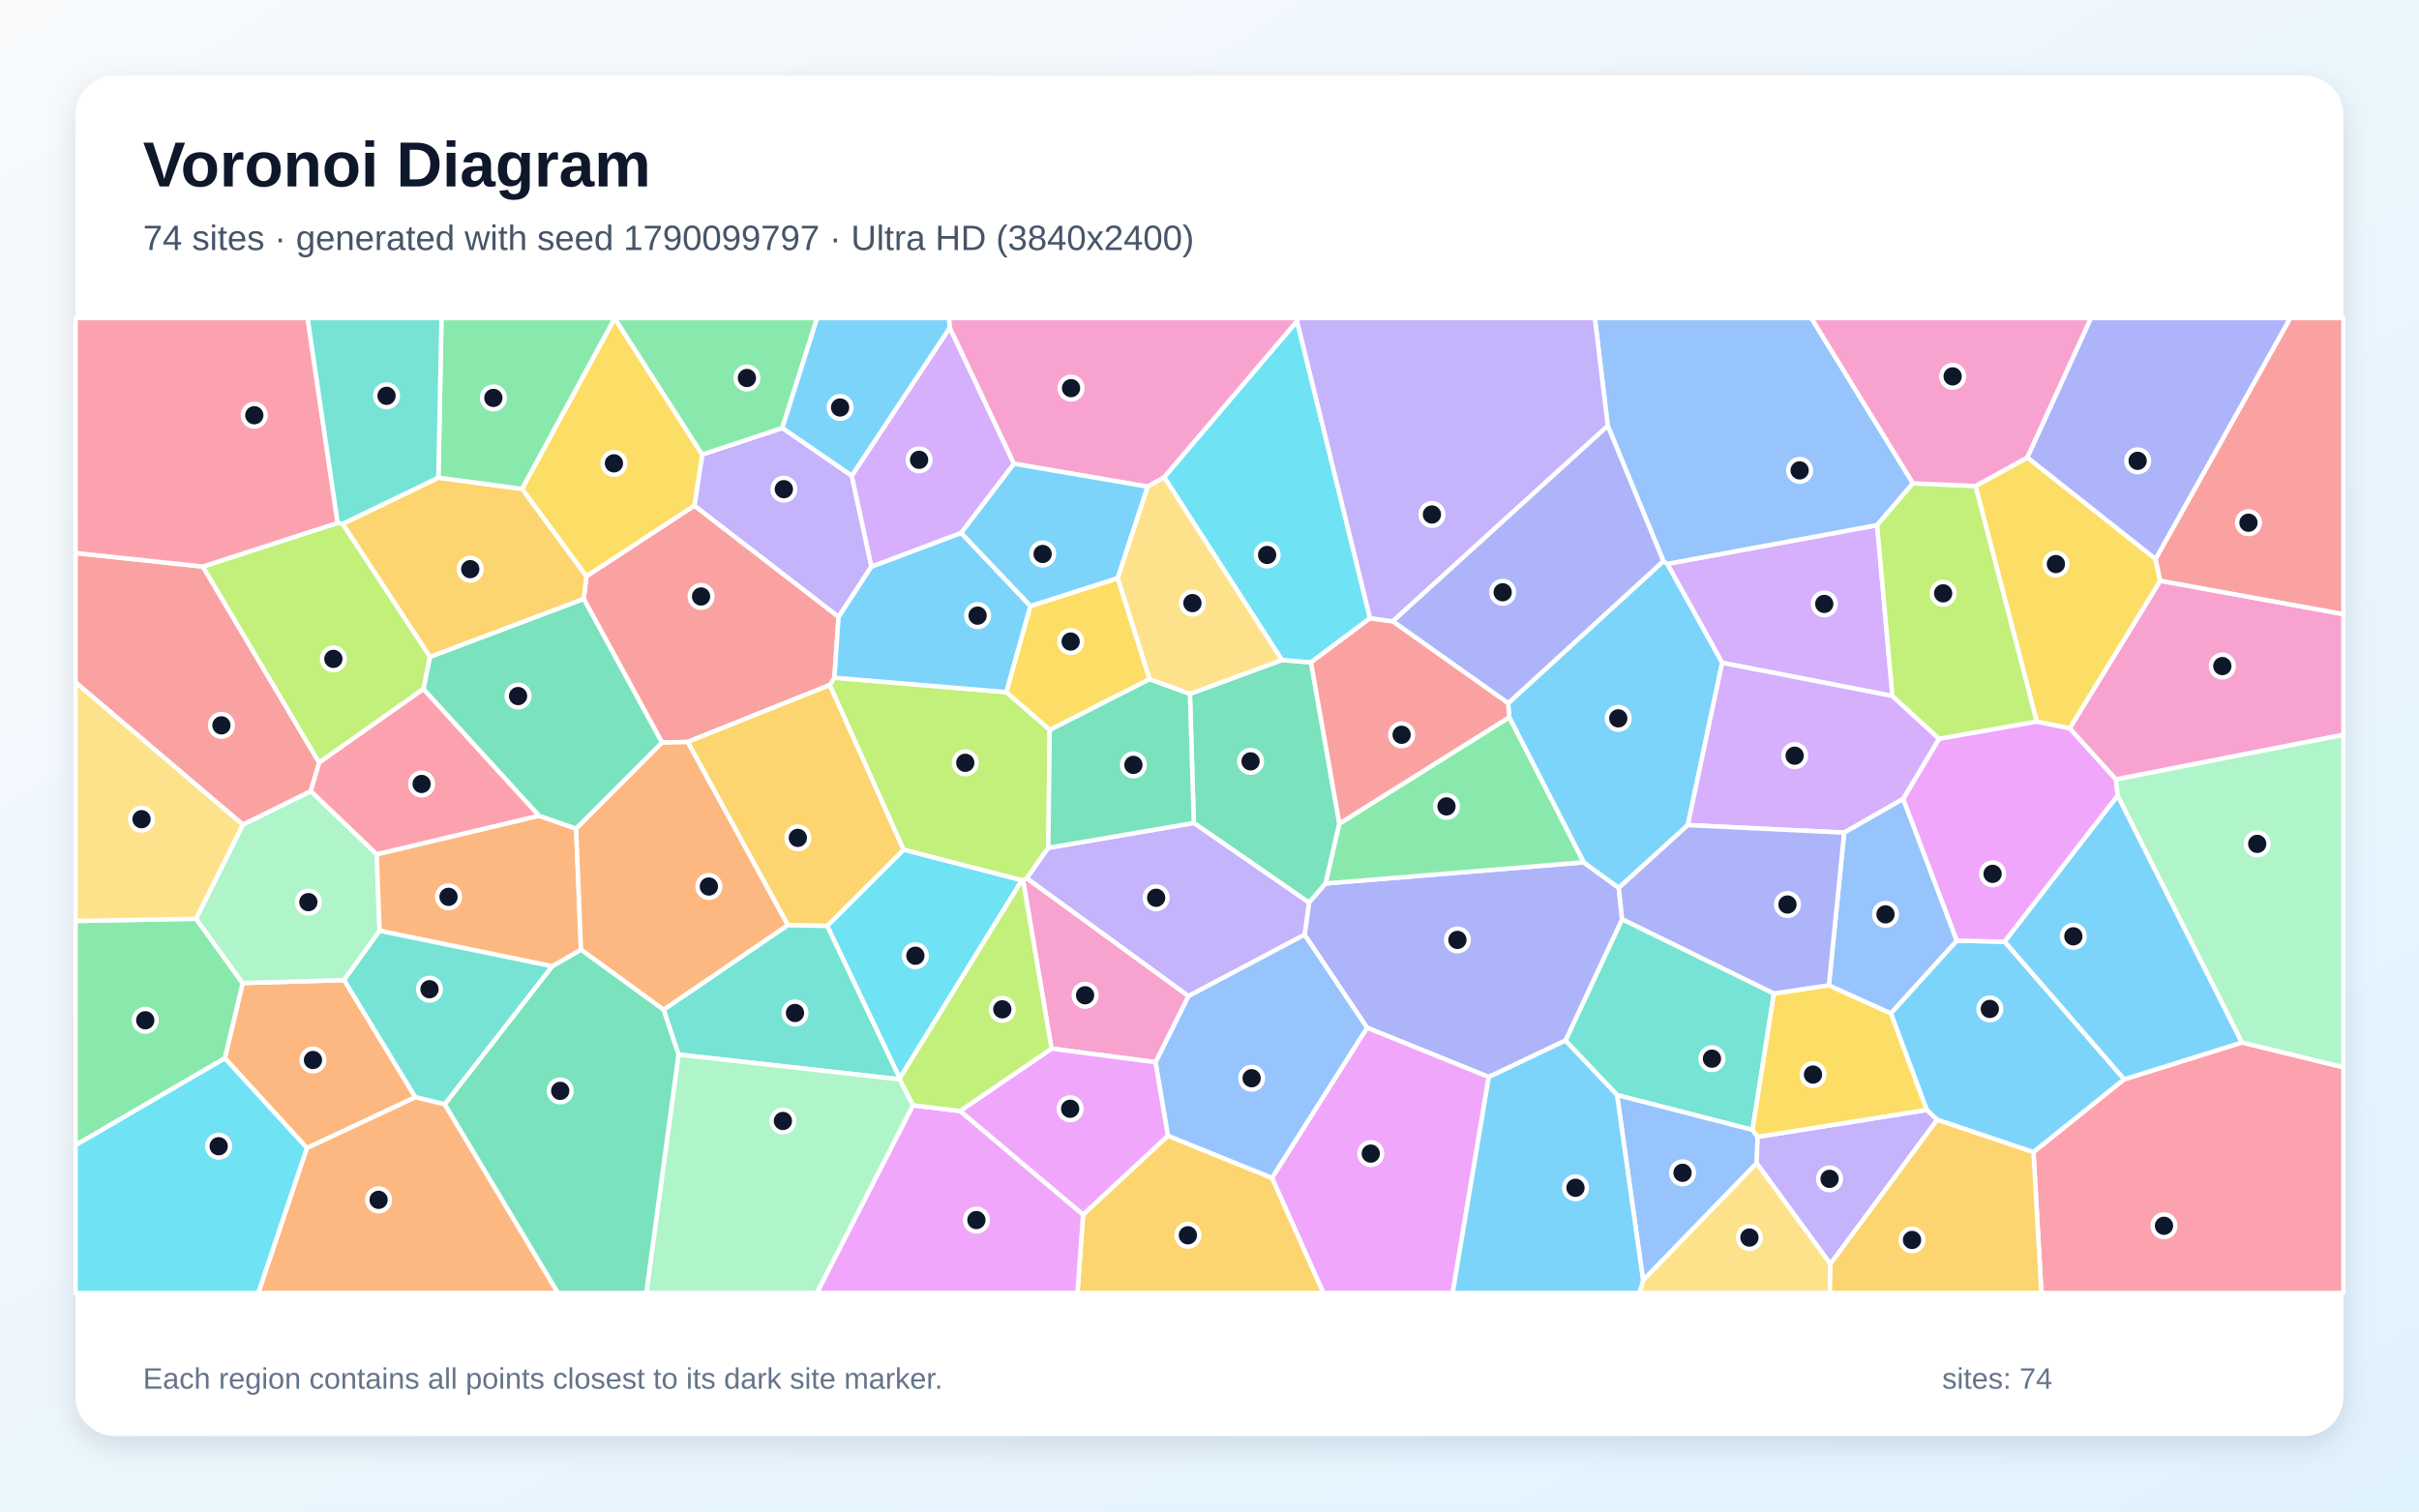
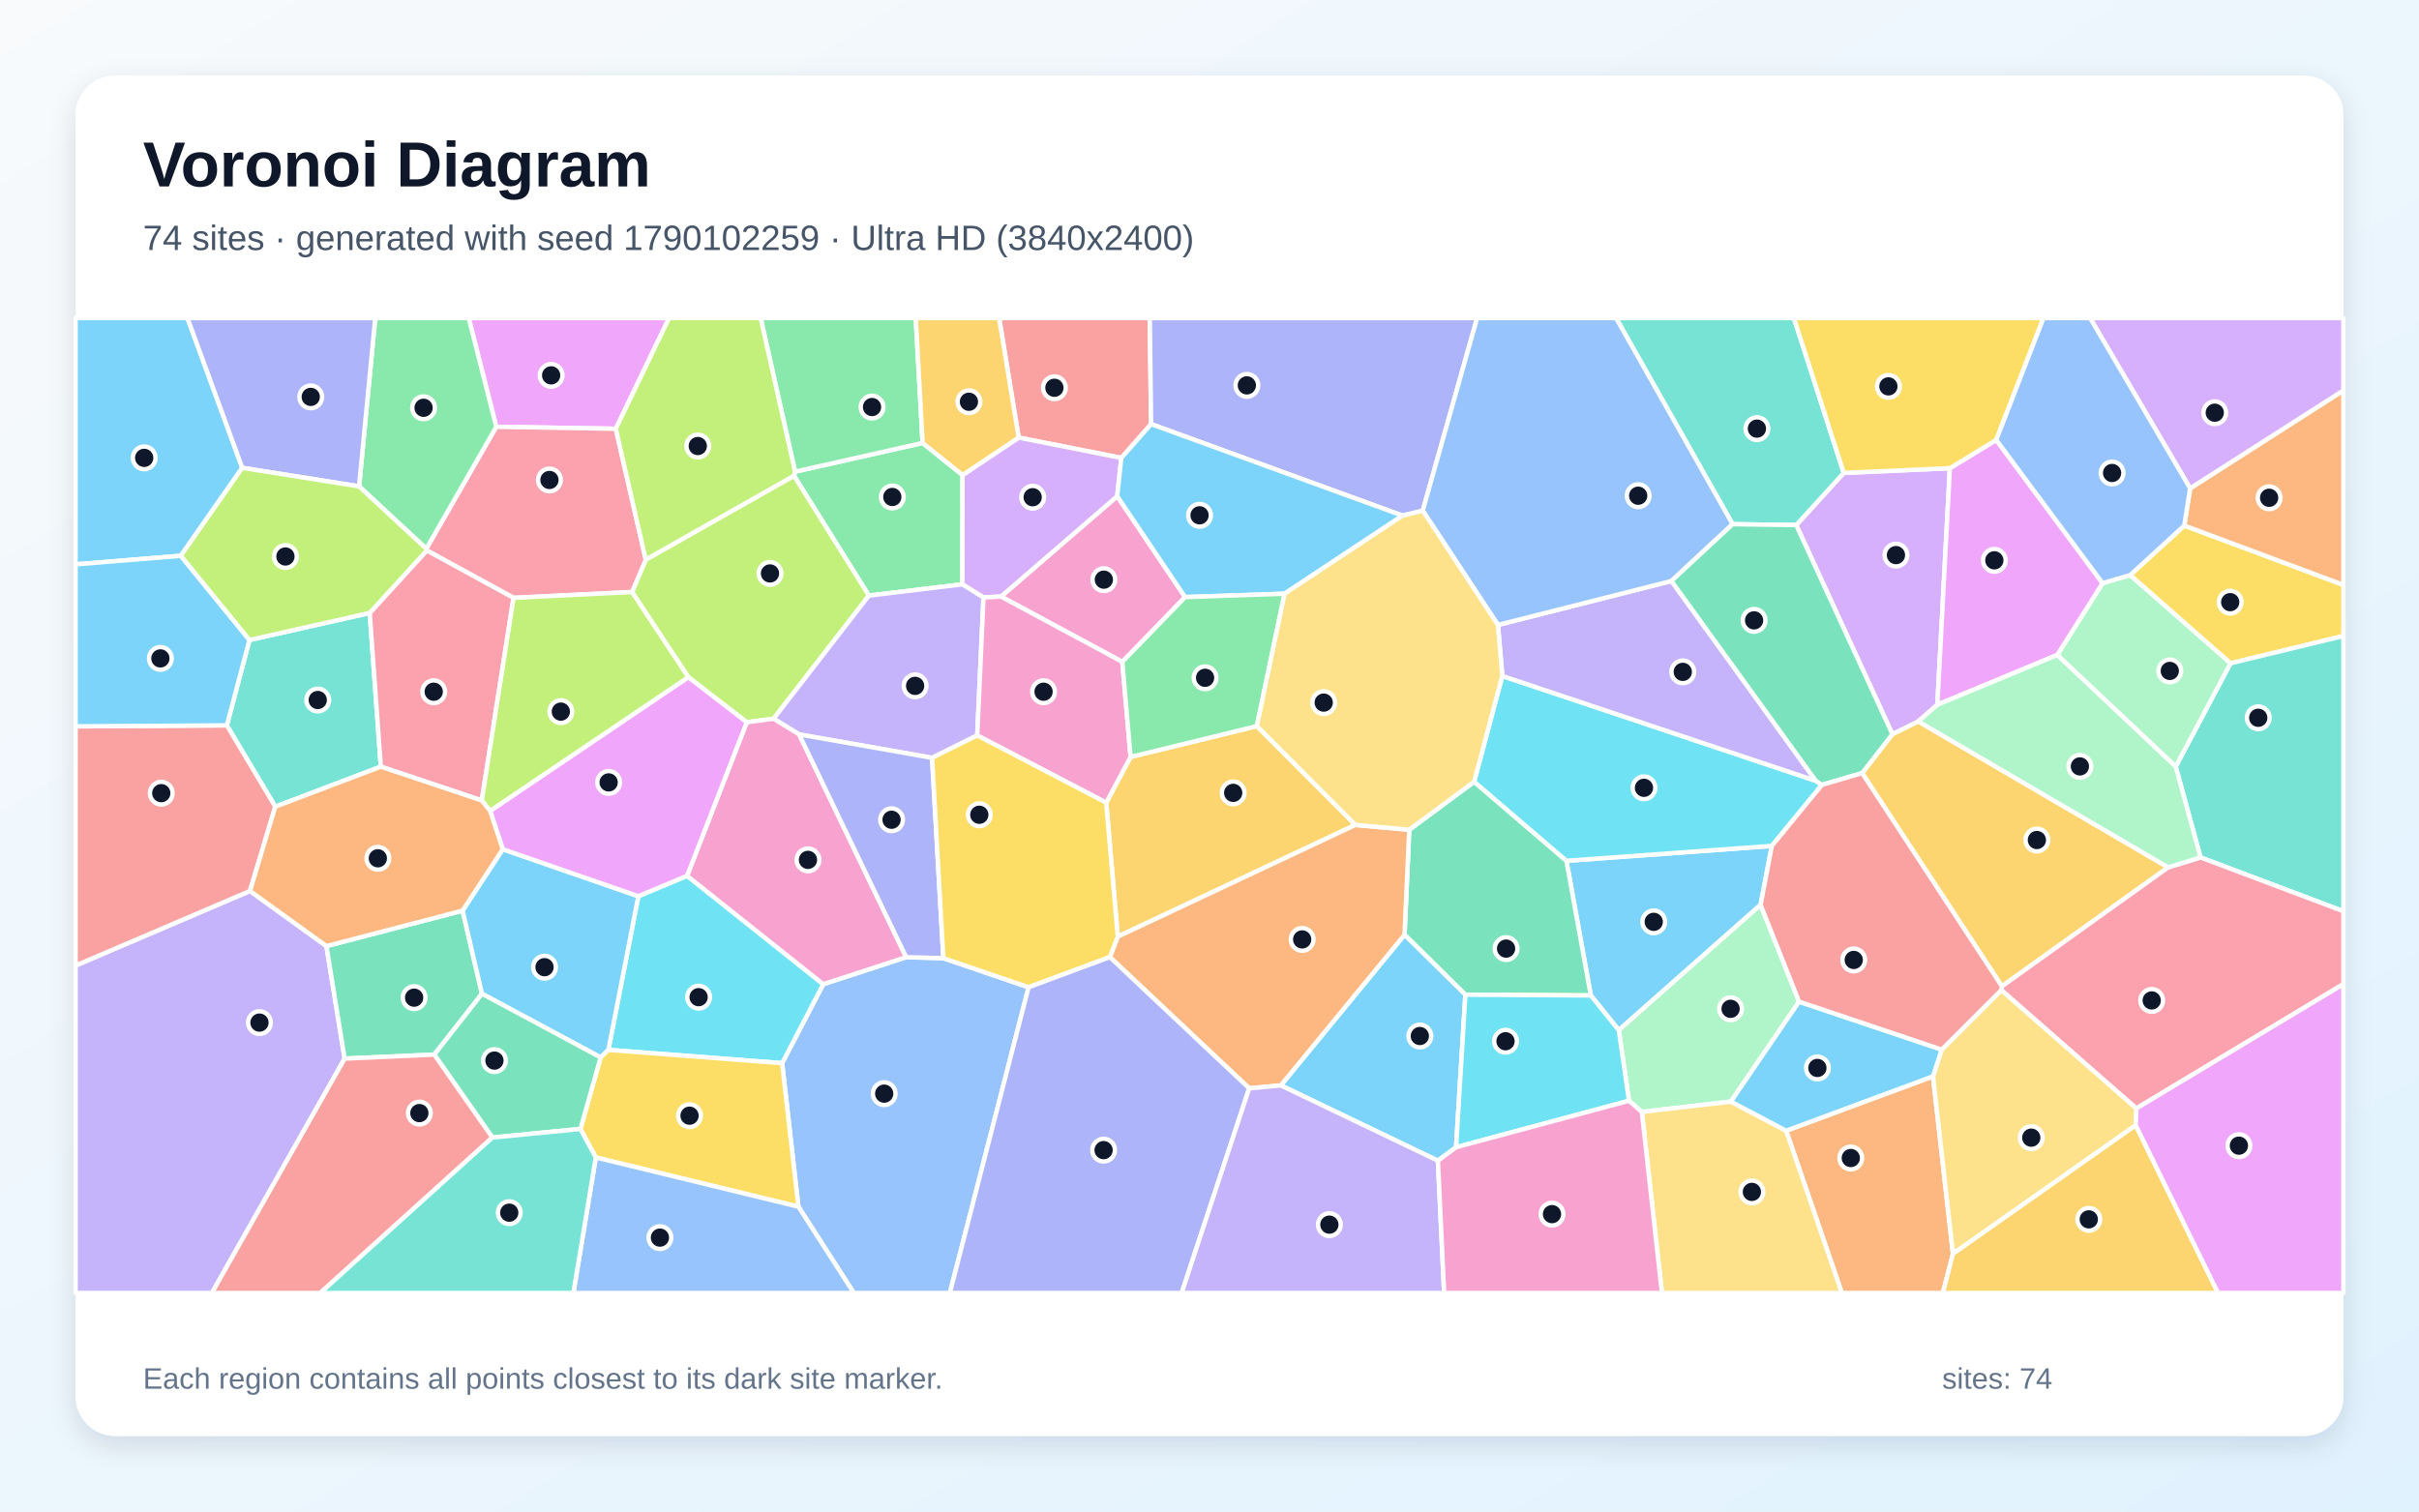
<svg xmlns="http://www.w3.org/2000/svg" width="3840" height="2400" viewBox="0 0 3840 2400" role="img" aria-labelledby="title description">
  <defs>
    <linearGradient id="background" x1="0" y1="0" x2="1" y2="1">
      <stop stop-color="#F8FAFC" />
      <stop offset="1" stop-color="#E0F2FE" />
    </linearGradient>
    <filter id="shadow" x="-5%" y="-5%" width="110%" height="110%">
      <feDropShadow dx="0" dy="15" stdDeviation="22" flood-color="#0F172A" flood-opacity=".12" />
    </filter>
  </defs>
  <rect width="3840" height="2400" fill="url(#background)" />
  <rect x="120" y="120" width="3600" height="2160" rx="63" fill="#FFFFFF" filter="url(#shadow)" />
  <g font-family="Arial, sans-serif">
    <text x="227" y="296" font-size="101" font-weight="700" fill="#0F172A">Voronoi Diagram</text>
-     <text x="227" y="397" font-size="56" fill="#475569">74 sites · generated with seed 1790099797 · Ultra HD (3840x2400)</text>
+     <text x="227" y="397" font-size="56" fill="#475569">74 sites · generated with seed 1790102259 · Ultra HD (3840x2400)</text>
  </g>
  <g stroke="#FFFFFF" stroke-width="7" stroke-linejoin="round">
-     <polygon points="3372.1,1713.7 3228.0,1829.5 3075.2,1778.0 3058.5,1762.4 3001.5,1608.9 3106.1,1493.6 3182.3,1495.2" fill="#38BDF8" fill-opacity="0.65" />
-     <polygon points="1241.9,679.5 1352.1,755.3 1383.4,899.6 1331.2,979.6 1102.3,803.1 1114.7,721.7" fill="#A78BFA" fill-opacity="0.65" />
-     <polygon points="1834.5,1686.6 1669.2,1665.0 1624.0,1397.5 1630.0,1394.4 1886.8,1581.6" fill="#F472B6" fill-opacity="0.65" />
-     <polygon points="487.3,1823.0 356.9,1680.4 385.2,1560.9 546.3,1556.2 659.4,1742.2" fill="#FB923C" fill-opacity="0.65" />
-     <polygon points="930.9,915.2 828.6,776.3 975.7,505.3 1114.7,721.7 1102.3,803.1" fill="#FACC15" fill-opacity="0.65" />
-     <polygon points="120.0,1818.4 120.0,1462.3 311.2,1458.8 385.2,1560.9 356.9,1680.4" fill="#4ADE80" fill-opacity="0.65" />
-     <polygon points="2816.0,1577.4 2782.0,1794.1 2567.0,1738.8 2485.0,1652.2 2575.0,1459.4" fill="#2DD4BF" fill-opacity="0.65" />
-     <polygon points="2567.0,1738.8 2782.0,1794.1 2790.2,1805.1 2788.5,1847.0 2608.3,2033.1" fill="#60A5FA" fill-opacity="0.65" />
-     <polygon points="3233.1,1145.6 3285.5,1156.3 3358.9,1237.4 3361.8,1263.2 3182.3,1495.2 3106.1,1493.6 3021.0,1268.6 3078.1,1172.9" fill="#E879F9" fill-opacity="0.65" />
-     <polygon points="1888.9,1101.7 2035.0,1048.0 2081.1,1051.7 2126.2,1307.7 2104.4,1402.8 2078.0,1433.3 1895.1,1306.7" fill="#34D399" fill-opacity="0.65" />
-     <polygon points="1324.5,1076.1 1317.3,1087.6 1091.6,1178.1 1050.9,1179.2 926.6,950.9 930.9,915.2 1102.3,803.1 1331.2,979.6" fill="#F87171" fill-opacity="0.65" />
-     <polygon points="2363.3,1710.1 2170.1,1631.8 2070.9,1484.2 2078.0,1433.3 2104.4,1402.8 2513.9,1369.2 2569.7,1409.7 2575.0,1459.4 2485.0,1652.2" fill="#818CF8" fill-opacity="0.65" />
-     <polygon points="1313.4,1470.2 1250.7,1469.1 1091.6,1178.1 1317.3,1087.6 1434.6,1349.3" fill="#FBBF24" fill-opacity="0.65" />
-     <polygon points="1622.1,1397.8 1434.6,1349.3 1317.3,1087.6 1324.5,1076.1 1597.6,1099.0 1666.4,1158.8 1664.1,1346.2 1630.0,1394.4 1624.0,1397.5" fill="#A3E635" fill-opacity="0.65" />
-     <polygon points="3004.1,1105.1 2733.8,1052.4 2646.6,895.3 2979.8,833.8" fill="#C084FC" fill-opacity="0.65" />
-     <polygon points="3228.0,1829.5 3372.1,1713.7 3558.9,1655.2 3720.0,1694.6 3720.0,2053.0 3240.6,2053.0" fill="#FB7185" fill-opacity="0.65" />
-     <polygon points="120.0,1818.4 356.9,1680.4 487.3,1823.0 410.2,2053.0 120.0,2053.0" fill="#22D3EE" fill-opacity="0.65" />
-     <polygon points="493.4,1256.1 598.0,1356.4 602.6,1477.9 546.3,1556.2 385.2,1560.9 311.2,1458.8 385.6,1309.2" fill="#86EFAC" fill-opacity="0.65" />
-     <polygon points="385.6,1309.2 311.2,1458.8 120.0,1462.3 120.0,1083.3" fill="#FCD34D" fill-opacity="0.65" />
-     <polygon points="3558.9,1655.2 3372.1,1713.7 3182.3,1495.2 3361.8,1263.2" fill="#38BDF8" fill-opacity="0.65" />
-     <polygon points="2395.8,1138.9 2394.1,1116.6 2640.5,890.9 2646.6,895.3 2733.8,1052.4 2679.3,1310.1 2569.7,1409.7 2513.9,1369.2" fill="#38BDF8" fill-opacity="0.65" />
-     <polygon points="2905.6,2007.0 2788.5,1847.0 2790.2,1805.1 3058.5,1762.4 3075.2,1778.0" fill="#A78BFA" fill-opacity="0.65" />
-     <polygon points="2059.0,510.0 1848.1,757.9 1821.9,772.7 1609.4,736.3 1507.6,520.5 1506.3,505.0 2060.8,505.0" fill="#F472B6" fill-opacity="0.65" />
-     <polygon points="855.5,1295.2 914.6,1315.7 922.3,1508.0 876.7,1534.3 602.6,1477.9 598.0,1356.4" fill="#FB923C" fill-opacity="0.65" />
-     <polygon points="2790.2,1805.1 2782.0,1794.1 2816.0,1577.4 2903.2,1564.4 3001.5,1608.9 3058.5,1762.4" fill="#FACC15" fill-opacity="0.65" />
-     <polygon points="1241.9,679.5 1114.7,721.7 975.7,505.3 975.7,505.0 1297.2,505.0" fill="#4ADE80" fill-opacity="0.65" />
-     <polygon points="706.1,1753.5 659.4,1742.2 546.3,1556.2 602.6,1477.9 876.7,1534.3" fill="#2DD4BF" fill-opacity="0.65" />
-     <polygon points="3036.7,767.4 2979.8,833.8 2646.6,895.3 2640.5,890.9 2552.2,675.9 2531.7,505.0 2875.4,505.0" fill="#60A5FA" fill-opacity="0.65" />
-     <polygon points="2019.1,1870.2 2170.1,1631.8 2363.3,1710.1 2306.0,2053.0 2100.7,2053.0" fill="#E879F9" fill-opacity="0.65" />
-     <polygon points="914.6,1315.7 855.5,1295.2 672.1,1094.1 682.4,1042.9 926.6,950.9 1050.9,1179.2" fill="#34D399" fill-opacity="0.65" />
-     <polygon points="322.0,899.6 506.7,1210.8 493.4,1256.1 385.6,1309.2 120.0,1083.3 120.0,878.1" fill="#F87171" fill-opacity="0.65" />
-     <polygon points="2552.2,675.9 2640.5,890.9 2394.1,1116.6 2210.7,986.5" fill="#818CF8" fill-opacity="0.65" />
-     <polygon points="926.6,950.9 682.4,1042.9 543.9,831.8 695.9,758.4 828.6,776.3 930.9,915.2" fill="#FBBF24" fill-opacity="0.65" />
-     <polygon points="536.0,830.2 543.9,831.8 682.4,1042.9 672.1,1094.1 506.7,1210.8 322.0,899.6" fill="#A3E635" fill-opacity="0.65" />
-     <polygon points="2679.3,1310.1 2733.8,1052.4 3004.1,1105.1 3078.1,1172.9 3021.0,1268.6 2927.5,1322.1" fill="#C084FC" fill-opacity="0.65" />
-     <polygon points="536.0,830.2 322.0,899.6 120.0,878.1 120.0,505.0 488.3,505.0" fill="#FB7185" fill-opacity="0.65" />
-     <polygon points="2174.9,981.6 2081.1,1051.7 2035.0,1048.0 1848.1,757.9 2059.0,510.0" fill="#22D3EE" fill-opacity="0.65" />
-     <polygon points="3558.9,1655.2 3361.8,1263.2 3358.9,1237.4 3720.0,1166.5 3720.0,1694.6" fill="#86EFAC" fill-opacity="0.65" />
-     <polygon points="2608.3,2033.1 2788.5,1847.0 2905.6,2007.0 2904.9,2053.0 2602.6,2053.0" fill="#FCD34D" fill-opacity="0.65" />
-     <polygon points="1609.4,736.3 1821.9,772.7 1774.2,918.2 1635.7,962.5 1525.5,846.2" fill="#38BDF8" fill-opacity="0.65" />
-     <polygon points="1525.5,846.2 1635.7,962.5 1597.6,1099.0 1324.5,1076.1 1331.2,979.6 1383.4,899.6" fill="#38BDF8" fill-opacity="0.65" />
-     <polygon points="1664.1,1346.2 1895.1,1306.7 2078.0,1433.3 2070.9,1484.2 1886.8,1581.6 1630.0,1394.4" fill="#A78BFA" fill-opacity="0.65" />
-     <polygon points="3358.9,1237.4 3285.5,1156.3 3429.2,922.1 3720.0,975.1 3720.0,1166.5" fill="#F472B6" fill-opacity="0.65" />
-     <polygon points="1053.4,1603.4 922.3,1508.0 914.6,1315.7 1050.9,1179.2 1091.6,1178.1 1250.7,1469.1" fill="#FB923C" fill-opacity="0.65" />
-     <polygon points="3421.8,887.5 3429.2,922.1 3285.5,1156.3 3233.1,1145.6 3135.9,771.7 3218.4,726.4" fill="#FACC15" fill-opacity="0.65" />
-     <polygon points="2395.8,1138.9 2513.9,1369.2 2104.4,1402.8 2126.2,1307.7" fill="#4ADE80" fill-opacity="0.65" />
-     <polygon points="1428.4,1713.8 1077.1,1674.5 1053.4,1603.4 1250.7,1469.1 1313.4,1470.2 1428.4,1712.0" fill="#2DD4BF" fill-opacity="0.65" />
-     <polygon points="2903.2,1564.4 2927.5,1322.1 3021.0,1268.6 3106.1,1493.6 3001.5,1608.9" fill="#60A5FA" fill-opacity="0.65" />
-     <polygon points="1523.9,1764.1 1669.2,1665.0 1834.5,1686.6 1854.2,1803.4 1719.3,1928.8" fill="#E879F9" fill-opacity="0.65" />
-     <polygon points="1824.7,1078.3 1888.9,1101.7 1895.1,1306.7 1664.1,1346.2 1666.4,1158.8" fill="#34D399" fill-opacity="0.65" />
-     <polygon points="2174.9,981.6 2210.7,986.5 2394.1,1116.6 2395.8,1138.9 2126.2,1307.7 2081.1,1051.7" fill="#F87171" fill-opacity="0.65" />
-     <polygon points="2903.2,1564.4 2816.0,1577.4 2575.0,1459.4 2569.7,1409.7 2679.3,1310.1 2927.5,1322.1" fill="#818CF8" fill-opacity="0.65" />
-     <polygon points="1719.3,1928.8 1854.2,1803.4 2019.1,1870.2 2100.7,2053.0 1710.4,2053.0" fill="#FBBF24" fill-opacity="0.65" />
-     <polygon points="3135.9,771.7 3233.1,1145.6 3078.1,1172.9 3004.1,1105.1 2979.8,833.8 3036.7,767.4" fill="#A3E635" fill-opacity="0.65" />
-     <polygon points="1507.6,520.5 1609.4,736.3 1525.5,846.2 1383.4,899.6 1352.1,755.3" fill="#C084FC" fill-opacity="0.65" />
-     <polygon points="506.7,1210.8 672.1,1094.1 855.5,1295.2 598.0,1356.4 493.4,1256.1" fill="#FB7185" fill-opacity="0.65" />
-     <polygon points="1428.4,1712.0 1313.4,1470.2 1434.6,1349.3 1622.1,1397.8" fill="#22D3EE" fill-opacity="0.65" />
-     <polygon points="1077.1,1674.5 1428.4,1713.8 1449.4,1755.0 1296.8,2053.0 1025.9,2053.0" fill="#86EFAC" fill-opacity="0.65" />
-     <polygon points="2035.0,1048.0 1888.9,1101.7 1824.7,1078.3 1774.2,918.2 1821.9,772.7 1848.1,757.9" fill="#FCD34D" fill-opacity="0.65" />
-     <polygon points="1507.6,520.5 1352.1,755.3 1241.9,679.5 1297.2,505.0 1506.3,505.0" fill="#38BDF8" fill-opacity="0.65" />
-     <polygon points="2363.3,1710.1 2485.0,1652.2 2567.0,1738.8 2608.3,2033.1 2602.6,2053.0 2306.0,2053.0" fill="#38BDF8" fill-opacity="0.65" />
-     <polygon points="2552.2,675.9 2210.7,986.5 2174.9,981.6 2059.0,510.0 2060.8,505.0 2531.7,505.0" fill="#A78BFA" fill-opacity="0.65" />
-     <polygon points="3218.4,726.4 3135.9,771.7 3036.7,767.4 2875.4,505.0 3319.5,505.0" fill="#F472B6" fill-opacity="0.65" />
-     <polygon points="487.3,1823.0 659.4,1742.2 706.1,1753.5 885.8,2053.0 410.2,2053.0" fill="#FB923C" fill-opacity="0.65" />
-     <polygon points="1635.7,962.5 1774.2,918.2 1824.7,1078.3 1666.4,1158.8 1597.6,1099.0" fill="#FACC15" fill-opacity="0.65" />
-     <polygon points="975.7,505.3 828.6,776.3 695.9,758.4 700.8,505.0 975.7,505.0" fill="#4ADE80" fill-opacity="0.65" />
-     <polygon points="695.9,758.4 543.9,831.8 536.0,830.2 488.3,505.0 700.8,505.0" fill="#2DD4BF" fill-opacity="0.65" />
-     <polygon points="1854.2,1803.4 1834.5,1686.6 1886.8,1581.6 2070.9,1484.2 2170.1,1631.8 2019.1,1870.2" fill="#60A5FA" fill-opacity="0.65" />
-     <polygon points="1449.4,1755.0 1523.9,1764.1 1719.3,1928.8 1710.4,2053.0 1296.8,2053.0" fill="#E879F9" fill-opacity="0.65" />
-     <polygon points="706.1,1753.5 876.7,1534.3 922.3,1508.0 1053.4,1603.4 1077.1,1674.5 1025.9,2053.0 885.8,2053.0" fill="#34D399" fill-opacity="0.65" />
-     <polygon points="3429.2,922.1 3421.8,887.5 3635.5,505.0 3720.0,505.0 3720.0,975.1" fill="#F87171" fill-opacity="0.65" />
-     <polygon points="3421.8,887.5 3218.4,726.4 3319.5,505.0 3635.5,505.0" fill="#818CF8" fill-opacity="0.65" />
-     <polygon points="2905.6,2007.0 3075.2,1778.0 3228.0,1829.5 3240.6,2053.0 2904.9,2053.0" fill="#FBBF24" fill-opacity="0.65" />
-     <polygon points="1523.9,1764.1 1449.4,1755.0 1428.4,1713.8 1428.4,1712.0 1622.1,1397.8 1624.0,1397.5 1669.2,1665.0" fill="#A3E635" fill-opacity="0.65" />
+     <polygon points="2812.7,1343.1 2794.8,1436.7 2569.7,1635.7 2525.3,1580.6 2486.6,1366.8" fill="#38BDF8" fill-opacity="0.65" />
+     <polygon points="120.0,1533.1 396.8,1414.7 518.2,1502.2 547.1,1680.9 336.3,2053.0 120.0,2053.0" fill="#A78BFA" fill-opacity="0.65" />
+     <polygon points="1781.6,1050.9 1589.0,947.2 1773.5,787.9 1881.3,948.1" fill="#F472B6" fill-opacity="0.65" />
+     <polygon points="2835.4,1795.4 3068.5,1709.0 3100.2,1990.8 3084.1,2053.0 2923.8,2053.0" fill="#FB923C" fill-opacity="0.65" />
+     <polygon points="3540.7,1053.2 3381.4,913.2 3467.4,834.5 3720.0,928.7 3720.0,1009.8" fill="#FACC15" fill-opacity="0.65" />
+     <polygon points="1262.1,748.9 1464.6,703.3 1528.0,754.3 1527.7,927.8 1379.3,945.7 1260.4,755.4" fill="#4ADE80" fill-opacity="0.65" />
+     <polygon points="396.0,1016.2 586.9,973.2 604.5,1217.3 437.0,1280.9 360.1,1151.7" fill="#2DD4BF" fill-opacity="0.65" />
+     <polygon points="1267.4,1916.0 1241.6,1688.1 1306.8,1562.7 1438.5,1519.8 1497.5,1521.4 1632.8,1567.6 1507.8,2053.0 1355.4,2053.0" fill="#60A5FA" fill-opacity="0.65" />
+     <polygon points="977.5,680.8 787.8,677.7 744.0,505.0 1062.1,505.0" fill="#E879F9" fill-opacity="0.65" />
+     <polygon points="689.4,1674.5 547.1,1680.9 518.2,1502.2 734.3,1445.9 765.1,1577.9" fill="#34D399" fill-opacity="0.65" />
+     <polygon points="1827.3,673.4 1780.0,727.1 1617.1,694.8 1586.0,505.0 1825.2,505.0" fill="#F87171" fill-opacity="0.65" />
+     <polygon points="2258.5,810.9 2226.4,818.7 1827.3,673.4 1825.2,505.0 2344.8,505.0" fill="#818CF8" fill-opacity="0.65" />
+     <polygon points="3441.8,1377.2 3177.9,1566.1 2956.0,1227.5 3004.1,1165.7 3045.1,1145.4" fill="#FBBF24" fill-opacity="0.65" />
+     <polygon points="1185.4,1146.8 1092.6,1075.2 1003.3,940.0 1025.1,888.6 1260.4,755.4 1379.3,945.7 1228.0,1141.2" fill="#A3E635" fill-opacity="0.65" />
+     <polygon points="1617.1,694.8 1780.0,727.1 1773.5,787.9 1589.0,947.2 1561.2,948.7 1527.7,927.8 1528.0,754.3" fill="#C084FC" fill-opacity="0.65" />
+     <polygon points="676.7,871.3 787.8,677.7 977.5,680.8 1025.1,888.6 1003.3,940.0 815.2,949.3 677.5,874.0" fill="#FB7185" fill-opacity="0.65" />
+     <polygon points="965.8,1667.0 1013.3,1423.0 1090.7,1390.6 1306.8,1562.7 1241.6,1688.1" fill="#22D3EE" fill-opacity="0.65" />
+     <polygon points="2855.9,1590.4 2747.7,1749.1 2606.3,1765.5 2585.9,1747.8 2569.7,1635.7 2794.8,1436.7" fill="#86EFAC" fill-opacity="0.65" />
+     <polygon points="3177.1,1572.0 3391.4,1759.9 3390.3,1786.7 3100.2,1990.8 3068.5,1709.0 3082.3,1666.6" fill="#FCD34D" fill-opacity="0.65" />
+     <polygon points="953.5,1679.0 765.1,1577.9 734.3,1445.9 798.1,1348.4 1013.3,1423.0 965.8,1667.0" fill="#38BDF8" fill-opacity="0.65" />
+     <polygon points="2039.2,942.7 1881.3,948.1 1773.5,787.9 1780.0,727.1 1827.3,673.4 2226.4,818.7" fill="#38BDF8" fill-opacity="0.65" />
+     <polygon points="1551.3,1167.7 1479.6,1203.3 1268.6,1166.1 1228.0,1141.2 1379.3,945.7 1527.7,927.8 1561.2,948.7" fill="#A78BFA" fill-opacity="0.65" />
+     <polygon points="1268.6,1166.1 1438.5,1519.8 1306.8,1562.7 1090.7,1390.6 1185.4,1146.8 1228.0,1141.2" fill="#F472B6" fill-opacity="0.65" />
+     <polygon points="3467.4,834.5 3476.7,775.4 3720.0,619.9 3720.0,928.7" fill="#FB923C" fill-opacity="0.65" />
+     <polygon points="945.8,1837.8 921.4,1792.6 953.5,1679.0 965.8,1667.0 1241.6,1688.1 1267.4,1916.0" fill="#FACC15" fill-opacity="0.65" />
+     <polygon points="1464.6,703.3 1262.1,748.9 1207.5,505.0 1453.7,505.0" fill="#4ADE80" fill-opacity="0.65" />
+     <polygon points="3493.2,1361.4 3453.8,1217.2 3540.7,1053.2 3720.0,1009.8 3720.0,1446.9" fill="#2DD4BF" fill-opacity="0.65" />
+     <polygon points="945.8,1837.8 1267.4,1916.0 1355.4,2053.0 910.2,2053.0" fill="#60A5FA" fill-opacity="0.65" />
+     <polygon points="778.0,1287.5 1092.6,1075.2 1185.4,1146.8 1090.7,1390.6 1013.3,1423.0 798.1,1348.4" fill="#E879F9" fill-opacity="0.65" />
+     <polygon points="2326.2,1579.4 2229.6,1484.2 2237.1,1317.5 2340.1,1241.2 2486.6,1366.8 2525.3,1580.6" fill="#34D399" fill-opacity="0.65" />
+     <polygon points="360.1,1151.7 437.0,1280.9 396.8,1414.7 120.0,1533.1 120.0,1153.3" fill="#F87171" fill-opacity="0.65" />
+     <polygon points="1497.5,1521.4 1438.5,1519.8 1268.6,1166.1 1479.6,1203.3" fill="#818CF8" fill-opacity="0.65" />
+     <polygon points="1995.2,1152.9 2151.6,1309.8 1774.4,1487.2 1756.0,1274.5 1794.7,1201.9" fill="#FBBF24" fill-opacity="0.65" />
+     <polygon points="1262.1,748.9 1260.4,755.4 1025.1,888.6 977.5,680.8 1062.1,505.0 1207.5,505.0" fill="#A3E635" fill-opacity="0.65" />
+     <polygon points="3095.3,743.4 3075.4,1119.0 3045.1,1145.4 3004.1,1165.7 2851.4,833.7 2926.8,750.9" fill="#C084FC" fill-opacity="0.65" />
+     <polygon points="677.5,874.0 815.2,949.3 764.8,1271.0 604.5,1217.3 586.9,973.2" fill="#FB7185" fill-opacity="0.65" />
+     <polygon points="2384.8,1073.3 2882.5,1239.8 2892.2,1246.2 2812.7,1343.1 2486.6,1366.8 2340.1,1241.2" fill="#22D3EE" fill-opacity="0.65" />
+     <polygon points="3453.8,1217.2 3265.7,1040.0 3337.7,925.9 3381.4,913.2 3540.7,1053.2" fill="#86EFAC" fill-opacity="0.65" />
+     <polygon points="2606.3,1765.5 2747.7,1749.1 2835.4,1795.4 2923.8,2053.0 2638.2,2053.0" fill="#FCD34D" fill-opacity="0.65" />
+     <polygon points="2282.6,1843.0 2033.2,1723.4 2229.6,1484.2 2326.2,1579.4 2311.4,1821.6" fill="#38BDF8" fill-opacity="0.65" />
+     <polygon points="384.6,742.8 287.0,882.5 120.0,896.1 120.0,505.0 297.6,505.0" fill="#38BDF8" fill-opacity="0.65" />
+     <polygon points="2377.9,992.3 2653.3,922.5 2882.5,1239.8 2384.8,1073.3" fill="#A78BFA" fill-opacity="0.65" />
+     <polygon points="1794.7,1201.9 1756.0,1274.5 1551.3,1167.7 1561.2,948.7 1589.0,947.2 1781.6,1050.9" fill="#F472B6" fill-opacity="0.65" />
+     <polygon points="2033.2,1723.4 1983.0,1728.1 1761.8,1519.7 1774.4,1487.2 2151.6,1309.8 2237.1,1317.5 2229.6,1484.2" fill="#FB923C" fill-opacity="0.65" />
+     <polygon points="1756.0,1274.5 1774.4,1487.2 1761.8,1519.7 1632.8,1567.6 1497.5,1521.4 1479.6,1203.3 1551.3,1167.7" fill="#FACC15" fill-opacity="0.65" />
+     <polygon points="1995.2,1152.9 1794.7,1201.9 1781.6,1050.9 1881.3,948.1 2039.2,942.7" fill="#4ADE80" fill-opacity="0.65" />
+     <polygon points="2926.8,750.9 2851.4,833.7 2750.4,832.3 2565.4,505.0 2847.7,505.0" fill="#2DD4BF" fill-opacity="0.65" />
+     <polygon points="2750.4,832.3 2653.3,922.5 2377.9,992.3 2258.5,810.9 2344.8,505.0 2565.4,505.0" fill="#60A5FA" fill-opacity="0.65" />
+     <polygon points="3168.9,698.5 3337.7,925.9 3265.7,1040.0 3075.4,1119.0 3095.3,743.4" fill="#E879F9" fill-opacity="0.65" />
+     <polygon points="781.6,1806.2 689.4,1674.5 765.1,1577.9 953.5,1679.0 921.4,1792.6" fill="#34D399" fill-opacity="0.65" />
+     <polygon points="547.1,1680.9 689.4,1674.5 781.6,1806.2 508.4,2053.0 336.3,2053.0" fill="#F87171" fill-opacity="0.65" />
+     <polygon points="1632.8,1567.6 1761.8,1519.7 1983.0,1728.1 1875.8,2053.0 1507.8,2053.0" fill="#818CF8" fill-opacity="0.65" />
+     <polygon points="3100.2,1990.8 3390.3,1786.7 3521.0,2053.0 3084.1,2053.0" fill="#FBBF24" fill-opacity="0.65" />
+     <polygon points="764.8,1271.0 815.2,949.3 1003.3,940.0 1092.6,1075.2 778.0,1287.5" fill="#A3E635" fill-opacity="0.65" />
+     <polygon points="3476.7,775.4 3317.9,505.0 3720.0,505.0 3720.0,619.9" fill="#C084FC" fill-opacity="0.65" />
+     <polygon points="3391.4,1759.9 3177.1,1572.0 3177.9,1566.1 3441.8,1377.2 3493.2,1361.4 3720.0,1446.9 3720.0,1562.6" fill="#FB7185" fill-opacity="0.65" />
+     <polygon points="2311.4,1821.6 2326.2,1579.4 2525.3,1580.6 2569.7,1635.7 2585.9,1747.8" fill="#22D3EE" fill-opacity="0.65" />
+     <polygon points="3265.7,1040.0 3453.8,1217.2 3493.2,1361.4 3441.8,1377.2 3045.1,1145.4 3075.4,1119.0" fill="#86EFAC" fill-opacity="0.65" />
+     <polygon points="2377.9,992.3 2384.8,1073.3 2340.1,1241.2 2237.1,1317.5 2151.6,1309.8 1995.2,1152.9 2039.2,942.7 2226.4,818.7 2258.5,810.9" fill="#FCD34D" fill-opacity="0.65" />
+     <polygon points="2747.7,1749.1 2855.9,1590.4 3082.3,1666.6 3068.5,1709.0 2835.4,1795.4" fill="#38BDF8" fill-opacity="0.65" />
+     <polygon points="287.0,882.5 396.0,1016.2 360.1,1151.7 120.0,1153.3 120.0,896.1" fill="#38BDF8" fill-opacity="0.65" />
+     <polygon points="1983.0,1728.1 2033.2,1723.4 2282.6,1843.0 2292.5,2053.0 1875.8,2053.0" fill="#A78BFA" fill-opacity="0.65" />
+     <polygon points="2282.6,1843.0 2311.4,1821.6 2585.9,1747.8 2606.3,1765.5 2638.2,2053.0 2292.5,2053.0" fill="#F472B6" fill-opacity="0.65" />
+     <polygon points="764.8,1271.0 778.0,1287.5 798.1,1348.4 734.3,1445.9 518.2,1502.2 396.8,1414.7 437.0,1280.9 604.5,1217.3" fill="#FB923C" fill-opacity="0.65" />
+     <polygon points="3168.9,698.5 3095.3,743.4 2926.8,750.9 2847.7,505.0 3243.9,505.0" fill="#FACC15" fill-opacity="0.65" />
+     <polygon points="787.8,677.7 676.7,871.3 570.0,772.3 595.7,505.0 744.0,505.0" fill="#4ADE80" fill-opacity="0.65" />
+     <polygon points="781.6,1806.2 921.4,1792.6 945.8,1837.8 910.2,2053.0 508.4,2053.0" fill="#2DD4BF" fill-opacity="0.65" />
+     <polygon points="3476.7,775.4 3467.4,834.5 3381.4,913.2 3337.7,925.9 3168.9,698.5 3243.9,505.0 3317.9,505.0" fill="#60A5FA" fill-opacity="0.65" />
+     <polygon points="3390.3,1786.7 3391.4,1759.9 3720.0,1562.6 3720.0,2053.0 3521.0,2053.0" fill="#E879F9" fill-opacity="0.65" />
+     <polygon points="2750.4,832.3 2851.4,833.7 3004.1,1165.7 2956.0,1227.5 2892.2,1246.2 2882.5,1239.8 2653.3,922.5" fill="#34D399" fill-opacity="0.65" />
+     <polygon points="2892.2,1246.2 2956.0,1227.5 3177.9,1566.1 3177.1,1572.0 3082.3,1666.6 2855.9,1590.4 2794.8,1436.7 2812.7,1343.1" fill="#F87171" fill-opacity="0.65" />
+     <polygon points="570.0,772.3 384.6,742.8 297.6,505.0 595.7,505.0" fill="#818CF8" fill-opacity="0.65" />
+     <polygon points="1617.1,694.8 1528.0,754.3 1464.6,703.3 1453.7,505.0 1586.0,505.0" fill="#FBBF24" fill-opacity="0.65" />
+     <polygon points="287.0,882.5 384.6,742.8 570.0,772.3 676.7,871.3 677.5,874.0 586.9,973.2 396.0,1016.2" fill="#A3E635" fill-opacity="0.65" />
  </g>
  <g>
-     <circle cx="3158.7" cy="1602.0" r="18" fill="#0F172A" stroke="#FFFFFF" stroke-width="7" />
-     <circle cx="1244.3" cy="776.7" r="18" fill="#0F172A" stroke="#FFFFFF" stroke-width="7" />
-     <circle cx="1722.5" cy="1580.3" r="18" fill="#0F172A" stroke="#FFFFFF" stroke-width="7" />
-     <circle cx="496.8" cy="1683.1" r="18" fill="#0F172A" stroke="#FFFFFF" stroke-width="7" />
-     <circle cx="974.6" cy="735.7" r="18" fill="#0F172A" stroke="#FFFFFF" stroke-width="7" />
-     <circle cx="230.6" cy="1620.0" r="18" fill="#0F172A" stroke="#FFFFFF" stroke-width="7" />
-     <circle cx="2717.6" cy="1681.0" r="18" fill="#0F172A" stroke="#FFFFFF" stroke-width="7" />
-     <circle cx="2670.9" cy="1862.2" r="18" fill="#0F172A" stroke="#FFFFFF" stroke-width="7" />
-     <circle cx="3163.1" cy="1387.5" r="18" fill="#0F172A" stroke="#FFFFFF" stroke-width="7" />
-     <circle cx="1985.2" cy="1208.9" r="18" fill="#0F172A" stroke="#FFFFFF" stroke-width="7" />
-     <circle cx="1112.9" cy="947.1" r="18" fill="#0F172A" stroke="#FFFFFF" stroke-width="7" />
-     <circle cx="2313.6" cy="1492.4" r="18" fill="#0F172A" stroke="#FFFFFF" stroke-width="7" />
-     <circle cx="1266.5" cy="1330.4" r="18" fill="#0F172A" stroke="#FFFFFF" stroke-width="7" />
-     <circle cx="1532.3" cy="1211.2" r="18" fill="#0F172A" stroke="#FFFFFF" stroke-width="7" />
-     <circle cx="2895.9" cy="958.9" r="18" fill="#0F172A" stroke="#FFFFFF" stroke-width="7" />
-     <circle cx="3435.2" cy="1946.3" r="18" fill="#0F172A" stroke="#FFFFFF" stroke-width="7" />
-     <circle cx="347.1" cy="1820.0" r="18" fill="#0F172A" stroke="#FFFFFF" stroke-width="7" />
-     <circle cx="489.5" cy="1432.4" r="18" fill="#0F172A" stroke="#FFFFFF" stroke-width="7" />
-     <circle cx="224.7" cy="1300.7" r="18" fill="#0F172A" stroke="#FFFFFF" stroke-width="7" />
-     <circle cx="3291.3" cy="1486.7" r="18" fill="#0F172A" stroke="#FFFFFF" stroke-width="7" />
-     <circle cx="2568.9" cy="1140.6" r="18" fill="#0F172A" stroke="#FFFFFF" stroke-width="7" />
-     <circle cx="2904.3" cy="1871.8" r="18" fill="#0F172A" stroke="#FFFFFF" stroke-width="7" />
-     <circle cx="1700.2" cy="616.3" r="18" fill="#0F172A" stroke="#FFFFFF" stroke-width="7" />
-     <circle cx="712.0" cy="1424.0" r="18" fill="#0F172A" stroke="#FFFFFF" stroke-width="7" />
-     <circle cx="2878.0" cy="1706.2" r="18" fill="#0F172A" stroke="#FFFFFF" stroke-width="7" />
-     <circle cx="1185.7" cy="600.2" r="18" fill="#0F172A" stroke="#FFFFFF" stroke-width="7" />
-     <circle cx="681.8" cy="1570.7" r="18" fill="#0F172A" stroke="#FFFFFF" stroke-width="7" />
-     <circle cx="2856.8" cy="746.9" r="18" fill="#0F172A" stroke="#FFFFFF" stroke-width="7" />
-     <circle cx="2176.0" cy="1831.7" r="18" fill="#0F172A" stroke="#FFFFFF" stroke-width="7" />
-     <circle cx="822.4" cy="1105.2" r="18" fill="#0F172A" stroke="#FFFFFF" stroke-width="7" />
-     <circle cx="351.5" cy="1151.7" r="18" fill="#0F172A" stroke="#FFFFFF" stroke-width="7" />
-     <circle cx="2385.4" cy="940.4" r="18" fill="#0F172A" stroke="#FFFFFF" stroke-width="7" />
-     <circle cx="746.5" cy="903.7" r="18" fill="#0F172A" stroke="#FFFFFF" stroke-width="7" />
-     <circle cx="529.2" cy="1046.2" r="18" fill="#0F172A" stroke="#FFFFFF" stroke-width="7" />
-     <circle cx="2848.9" cy="1199.9" r="18" fill="#0F172A" stroke="#FFFFFF" stroke-width="7" />
-     <circle cx="403.7" cy="659.3" r="18" fill="#0F172A" stroke="#FFFFFF" stroke-width="7" />
-     <circle cx="2011.5" cy="881.2" r="18" fill="#0F172A" stroke="#FFFFFF" stroke-width="7" />
-     <circle cx="3583.2" cy="1339.9" r="18" fill="#0F172A" stroke="#FFFFFF" stroke-width="7" />
-     <circle cx="2777.1" cy="1965.0" r="18" fill="#0F172A" stroke="#FFFFFF" stroke-width="7" />
-     <circle cx="1655.1" cy="879.6" r="18" fill="#0F172A" stroke="#FFFFFF" stroke-width="7" />
-     <circle cx="1551.9" cy="977.5" r="18" fill="#0F172A" stroke="#FFFFFF" stroke-width="7" />
-     <circle cx="1835.3" cy="1425.5" r="18" fill="#0F172A" stroke="#FFFFFF" stroke-width="7" />
-     <circle cx="3527.8" cy="1057.6" r="18" fill="#0F172A" stroke="#FFFFFF" stroke-width="7" />
-     <circle cx="1125.3" cy="1407.6" r="18" fill="#0F172A" stroke="#FFFFFF" stroke-width="7" />
-     <circle cx="3263.6" cy="895.6" r="18" fill="#0F172A" stroke="#FFFFFF" stroke-width="7" />
-     <circle cx="2296.2" cy="1280.4" r="18" fill="#0F172A" stroke="#FFFFFF" stroke-width="7" />
-     <circle cx="1262.0" cy="1608.4" r="18" fill="#0F172A" stroke="#FFFFFF" stroke-width="7" />
-     <circle cx="2993.1" cy="1451.8" r="18" fill="#0F172A" stroke="#FFFFFF" stroke-width="7" />
-     <circle cx="1698.8" cy="1760.5" r="18" fill="#0F172A" stroke="#FFFFFF" stroke-width="7" />
-     <circle cx="1799.2" cy="1214.5" r="18" fill="#0F172A" stroke="#FFFFFF" stroke-width="7" />
-     <circle cx="2225.0" cy="1166.7" r="18" fill="#0F172A" stroke="#FFFFFF" stroke-width="7" />
-     <circle cx="2837.5" cy="1436.2" r="18" fill="#0F172A" stroke="#FFFFFF" stroke-width="7" />
-     <circle cx="1885.7" cy="1961.4" r="18" fill="#0F172A" stroke="#FFFFFF" stroke-width="7" />
-     <circle cx="3084.6" cy="942.1" r="18" fill="#0F172A" stroke="#FFFFFF" stroke-width="7" />
-     <circle cx="1459.0" cy="730.1" r="18" fill="#0F172A" stroke="#FFFFFF" stroke-width="7" />
-     <circle cx="669.3" cy="1244.8" r="18" fill="#0F172A" stroke="#FFFFFF" stroke-width="7" />
-     <circle cx="1453.1" cy="1517.5" r="18" fill="#0F172A" stroke="#FFFFFF" stroke-width="7" />
-     <circle cx="1242.8" cy="1779.9" r="18" fill="#0F172A" stroke="#FFFFFF" stroke-width="7" />
-     <circle cx="1892.9" cy="957.6" r="18" fill="#0F172A" stroke="#FFFFFF" stroke-width="7" />
-     <circle cx="1333.6" cy="647.0" r="18" fill="#0F172A" stroke="#FFFFFF" stroke-width="7" />
-     <circle cx="2501.0" cy="1886.0" r="18" fill="#0F172A" stroke="#FFFFFF" stroke-width="7" />
-     <circle cx="2273.1" cy="816.9" r="18" fill="#0F172A" stroke="#FFFFFF" stroke-width="7" />
-     <circle cx="3099.7" cy="597.6" r="18" fill="#0F172A" stroke="#FFFFFF" stroke-width="7" />
-     <circle cx="601.0" cy="1905.1" r="18" fill="#0F172A" stroke="#FFFFFF" stroke-width="7" />
-     <circle cx="1699.6" cy="1018.7" r="18" fill="#0F172A" stroke="#FFFFFF" stroke-width="7" />
-     <circle cx="783.2" cy="631.8" r="18" fill="#0F172A" stroke="#FFFFFF" stroke-width="7" />
-     <circle cx="613.6" cy="628.5" r="18" fill="#0F172A" stroke="#FFFFFF" stroke-width="7" />
-     <circle cx="1986.9" cy="1712.0" r="18" fill="#0F172A" stroke="#FFFFFF" stroke-width="7" />
-     <circle cx="1550.0" cy="1937.2" r="18" fill="#0F172A" stroke="#FFFFFF" stroke-width="7" />
-     <circle cx="889.3" cy="1732.1" r="18" fill="#0F172A" stroke="#FFFFFF" stroke-width="7" />
-     <circle cx="3569.3" cy="830.0" r="18" fill="#0F172A" stroke="#FFFFFF" stroke-width="7" />
-     <circle cx="3393.4" cy="731.7" r="18" fill="#0F172A" stroke="#FFFFFF" stroke-width="7" />
-     <circle cx="3035.2" cy="1968.8" r="18" fill="#0F172A" stroke="#FFFFFF" stroke-width="7" />
-     <circle cx="1591.1" cy="1602.6" r="18" fill="#0F172A" stroke="#FFFFFF" stroke-width="7" />
+     <circle cx="2625.2" cy="1463.7" r="18" fill="#0F172A" stroke="#FFFFFF" stroke-width="7" />
+     <circle cx="411.9" cy="1623.7" r="18" fill="#0F172A" stroke="#FFFFFF" stroke-width="7" />
+     <circle cx="1752.3" cy="920.4" r="18" fill="#0F172A" stroke="#FFFFFF" stroke-width="7" />
+     <circle cx="2938.0" cy="1838.7" r="18" fill="#0F172A" stroke="#FFFFFF" stroke-width="7" />
+     <circle cx="3540.3" cy="956.1" r="18" fill="#0F172A" stroke="#FFFFFF" stroke-width="7" />
+     <circle cx="1416.5" cy="789.1" r="18" fill="#0F172A" stroke="#FFFFFF" stroke-width="7" />
+     <circle cx="504.4" cy="1111.5" r="18" fill="#0F172A" stroke="#FFFFFF" stroke-width="7" />
+     <circle cx="1403.6" cy="1736.5" r="18" fill="#0F172A" stroke="#FFFFFF" stroke-width="7" />
+     <circle cx="874.9" cy="596.0" r="18" fill="#0F172A" stroke="#FFFFFF" stroke-width="7" />
+     <circle cx="657.4" cy="1584.1" r="18" fill="#0F172A" stroke="#FFFFFF" stroke-width="7" />
+     <circle cx="1673.8" cy="615.7" r="18" fill="#0F172A" stroke="#FFFFFF" stroke-width="7" />
+     <circle cx="1979.3" cy="611.9" r="18" fill="#0F172A" stroke="#FFFFFF" stroke-width="7" />
+     <circle cx="3233.4" cy="1333.8" r="18" fill="#0F172A" stroke="#FFFFFF" stroke-width="7" />
+     <circle cx="1222.3" cy="910.5" r="18" fill="#0F172A" stroke="#FFFFFF" stroke-width="7" />
+     <circle cx="1639.3" cy="789.5" r="18" fill="#0F172A" stroke="#FFFFFF" stroke-width="7" />
+     <circle cx="872.2" cy="762.1" r="18" fill="#0F172A" stroke="#FFFFFF" stroke-width="7" />
+     <circle cx="1109.0" cy="1583.3" r="18" fill="#0F172A" stroke="#FFFFFF" stroke-width="7" />
+     <circle cx="2747.2" cy="1601.8" r="18" fill="#0F172A" stroke="#FFFFFF" stroke-width="7" />
+     <circle cx="3224.5" cy="1806.4" r="18" fill="#0F172A" stroke="#FFFFFF" stroke-width="7" />
+     <circle cx="864.4" cy="1535.7" r="18" fill="#0F172A" stroke="#FFFFFF" stroke-width="7" />
+     <circle cx="1904.2" cy="818.2" r="18" fill="#0F172A" stroke="#FFFFFF" stroke-width="7" />
+     <circle cx="1452.7" cy="1089.0" r="18" fill="#0F172A" stroke="#FFFFFF" stroke-width="7" />
+     <circle cx="1282.6" cy="1365.3" r="18" fill="#0F172A" stroke="#FFFFFF" stroke-width="7" />
+     <circle cx="3602.1" cy="790.4" r="18" fill="#0F172A" stroke="#FFFFFF" stroke-width="7" />
+     <circle cx="1094.6" cy="1771.5" r="18" fill="#0F172A" stroke="#FFFFFF" stroke-width="7" />
+     <circle cx="1384.3" cy="646.3" r="18" fill="#0F172A" stroke="#FFFFFF" stroke-width="7" />
+     <circle cx="3584.8" cy="1139.7" r="18" fill="#0F172A" stroke="#FFFFFF" stroke-width="7" />
+     <circle cx="1047.6" cy="1965.1" r="18" fill="#0F172A" stroke="#FFFFFF" stroke-width="7" />
+     <circle cx="966.2" cy="1242.3" r="18" fill="#0F172A" stroke="#FFFFFF" stroke-width="7" />
+     <circle cx="2390.8" cy="1506.2" r="18" fill="#0F172A" stroke="#FFFFFF" stroke-width="7" />
+     <circle cx="256.0" cy="1259.4" r="18" fill="#0F172A" stroke="#FFFFFF" stroke-width="7" />
+     <circle cx="1415.3" cy="1301.6" r="18" fill="#0F172A" stroke="#FFFFFF" stroke-width="7" />
+     <circle cx="1957.6" cy="1258.9" r="18" fill="#0F172A" stroke="#FFFFFF" stroke-width="7" />
+     <circle cx="1107.7" cy="708.2" r="18" fill="#0F172A" stroke="#FFFFFF" stroke-width="7" />
+     <circle cx="3009.7" cy="881.4" r="18" fill="#0F172A" stroke="#FFFFFF" stroke-width="7" />
+     <circle cx="688.5" cy="1098.3" r="18" fill="#0F172A" stroke="#FFFFFF" stroke-width="7" />
+     <circle cx="2609.7" cy="1250.9" r="18" fill="#0F172A" stroke="#FFFFFF" stroke-width="7" />
+     <circle cx="3444.4" cy="1065.3" r="18" fill="#0F172A" stroke="#FFFFFF" stroke-width="7" />
+     <circle cx="2781.0" cy="1892.5" r="18" fill="#0F172A" stroke="#FFFFFF" stroke-width="7" />
+     <circle cx="2253.9" cy="1645.0" r="18" fill="#0F172A" stroke="#FFFFFF" stroke-width="7" />
+     <circle cx="228.9" cy="727.0" r="18" fill="#0F172A" stroke="#FFFFFF" stroke-width="7" />
+     <circle cx="2671.3" cy="1066.8" r="18" fill="#0F172A" stroke="#FFFFFF" stroke-width="7" />
+     <circle cx="1656.6" cy="1098.3" r="18" fill="#0F172A" stroke="#FFFFFF" stroke-width="7" />
+     <circle cx="2067.1" cy="1491.6" r="18" fill="#0F172A" stroke="#FFFFFF" stroke-width="7" />
+     <circle cx="1554.6" cy="1293.7" r="18" fill="#0F172A" stroke="#FFFFFF" stroke-width="7" />
+     <circle cx="1913.0" cy="1076.2" r="18" fill="#0F172A" stroke="#FFFFFF" stroke-width="7" />
+     <circle cx="2789.0" cy="680.6" r="18" fill="#0F172A" stroke="#FFFFFF" stroke-width="7" />
+     <circle cx="2600.5" cy="787.1" r="18" fill="#0F172A" stroke="#FFFFFF" stroke-width="7" />
+     <circle cx="3165.9" cy="889.7" r="18" fill="#0F172A" stroke="#FFFFFF" stroke-width="7" />
+     <circle cx="784.9" cy="1684.0" r="18" fill="#0F172A" stroke="#FFFFFF" stroke-width="7" />
+     <circle cx="665.7" cy="1767.4" r="18" fill="#0F172A" stroke="#FFFFFF" stroke-width="7" />
+     <circle cx="1751.9" cy="1826.2" r="18" fill="#0F172A" stroke="#FFFFFF" stroke-width="7" />
+     <circle cx="3315.8" cy="1936.1" r="18" fill="#0F172A" stroke="#FFFFFF" stroke-width="7" />
+     <circle cx="890.3" cy="1129.9" r="18" fill="#0F172A" stroke="#FFFFFF" stroke-width="7" />
+     <circle cx="3515.8" cy="655.3" r="18" fill="#0F172A" stroke="#FFFFFF" stroke-width="7" />
+     <circle cx="3415.7" cy="1588.5" r="18" fill="#0F172A" stroke="#FFFFFF" stroke-width="7" />
+     <circle cx="2389.9" cy="1653.3" r="18" fill="#0F172A" stroke="#FFFFFF" stroke-width="7" />
+     <circle cx="3301.7" cy="1216.9" r="18" fill="#0F172A" stroke="#FFFFFF" stroke-width="7" />
+     <circle cx="2101.3" cy="1115.6" r="18" fill="#0F172A" stroke="#FFFFFF" stroke-width="7" />
+     <circle cx="2885.0" cy="1695.7" r="18" fill="#0F172A" stroke="#FFFFFF" stroke-width="7" />
+     <circle cx="254.6" cy="1045.4" r="18" fill="#0F172A" stroke="#FFFFFF" stroke-width="7" />
+     <circle cx="2110.3" cy="1944.5" r="18" fill="#0F172A" stroke="#FFFFFF" stroke-width="7" />
+     <circle cx="2463.7" cy="1927.8" r="18" fill="#0F172A" stroke="#FFFFFF" stroke-width="7" />
+     <circle cx="599.8" cy="1362.8" r="18" fill="#0F172A" stroke="#FFFFFF" stroke-width="7" />
+     <circle cx="2997.7" cy="613.5" r="18" fill="#0F172A" stroke="#FFFFFF" stroke-width="7" />
+     <circle cx="672.4" cy="647.5" r="18" fill="#0F172A" stroke="#FFFFFF" stroke-width="7" />
+     <circle cx="808.4" cy="1925.5" r="18" fill="#0F172A" stroke="#FFFFFF" stroke-width="7" />
+     <circle cx="3352.8" cy="751.0" r="18" fill="#0F172A" stroke="#FFFFFF" stroke-width="7" />
+     <circle cx="3554.1" cy="1819.1" r="18" fill="#0F172A" stroke="#FFFFFF" stroke-width="7" />
+     <circle cx="2784.5" cy="985.0" r="18" fill="#0F172A" stroke="#FFFFFF" stroke-width="7" />
+     <circle cx="2942.7" cy="1524.2" r="18" fill="#0F172A" stroke="#FFFFFF" stroke-width="7" />
+     <circle cx="493.3" cy="630.2" r="18" fill="#0F172A" stroke="#FFFFFF" stroke-width="7" />
+     <circle cx="1538.1" cy="637.9" r="18" fill="#0F172A" stroke="#FFFFFF" stroke-width="7" />
+     <circle cx="453.1" cy="883.6" r="18" fill="#0F172A" stroke="#FFFFFF" stroke-width="7" />
  </g>
  <g font-family="Arial, sans-serif" font-size="47" fill="#64748B">
    <text x="227" y="2205">Each region contains all points closest to its dark site marker.</text>
    <text x="3083" y="2205">sites: 74</text>
  </g>
</svg>
